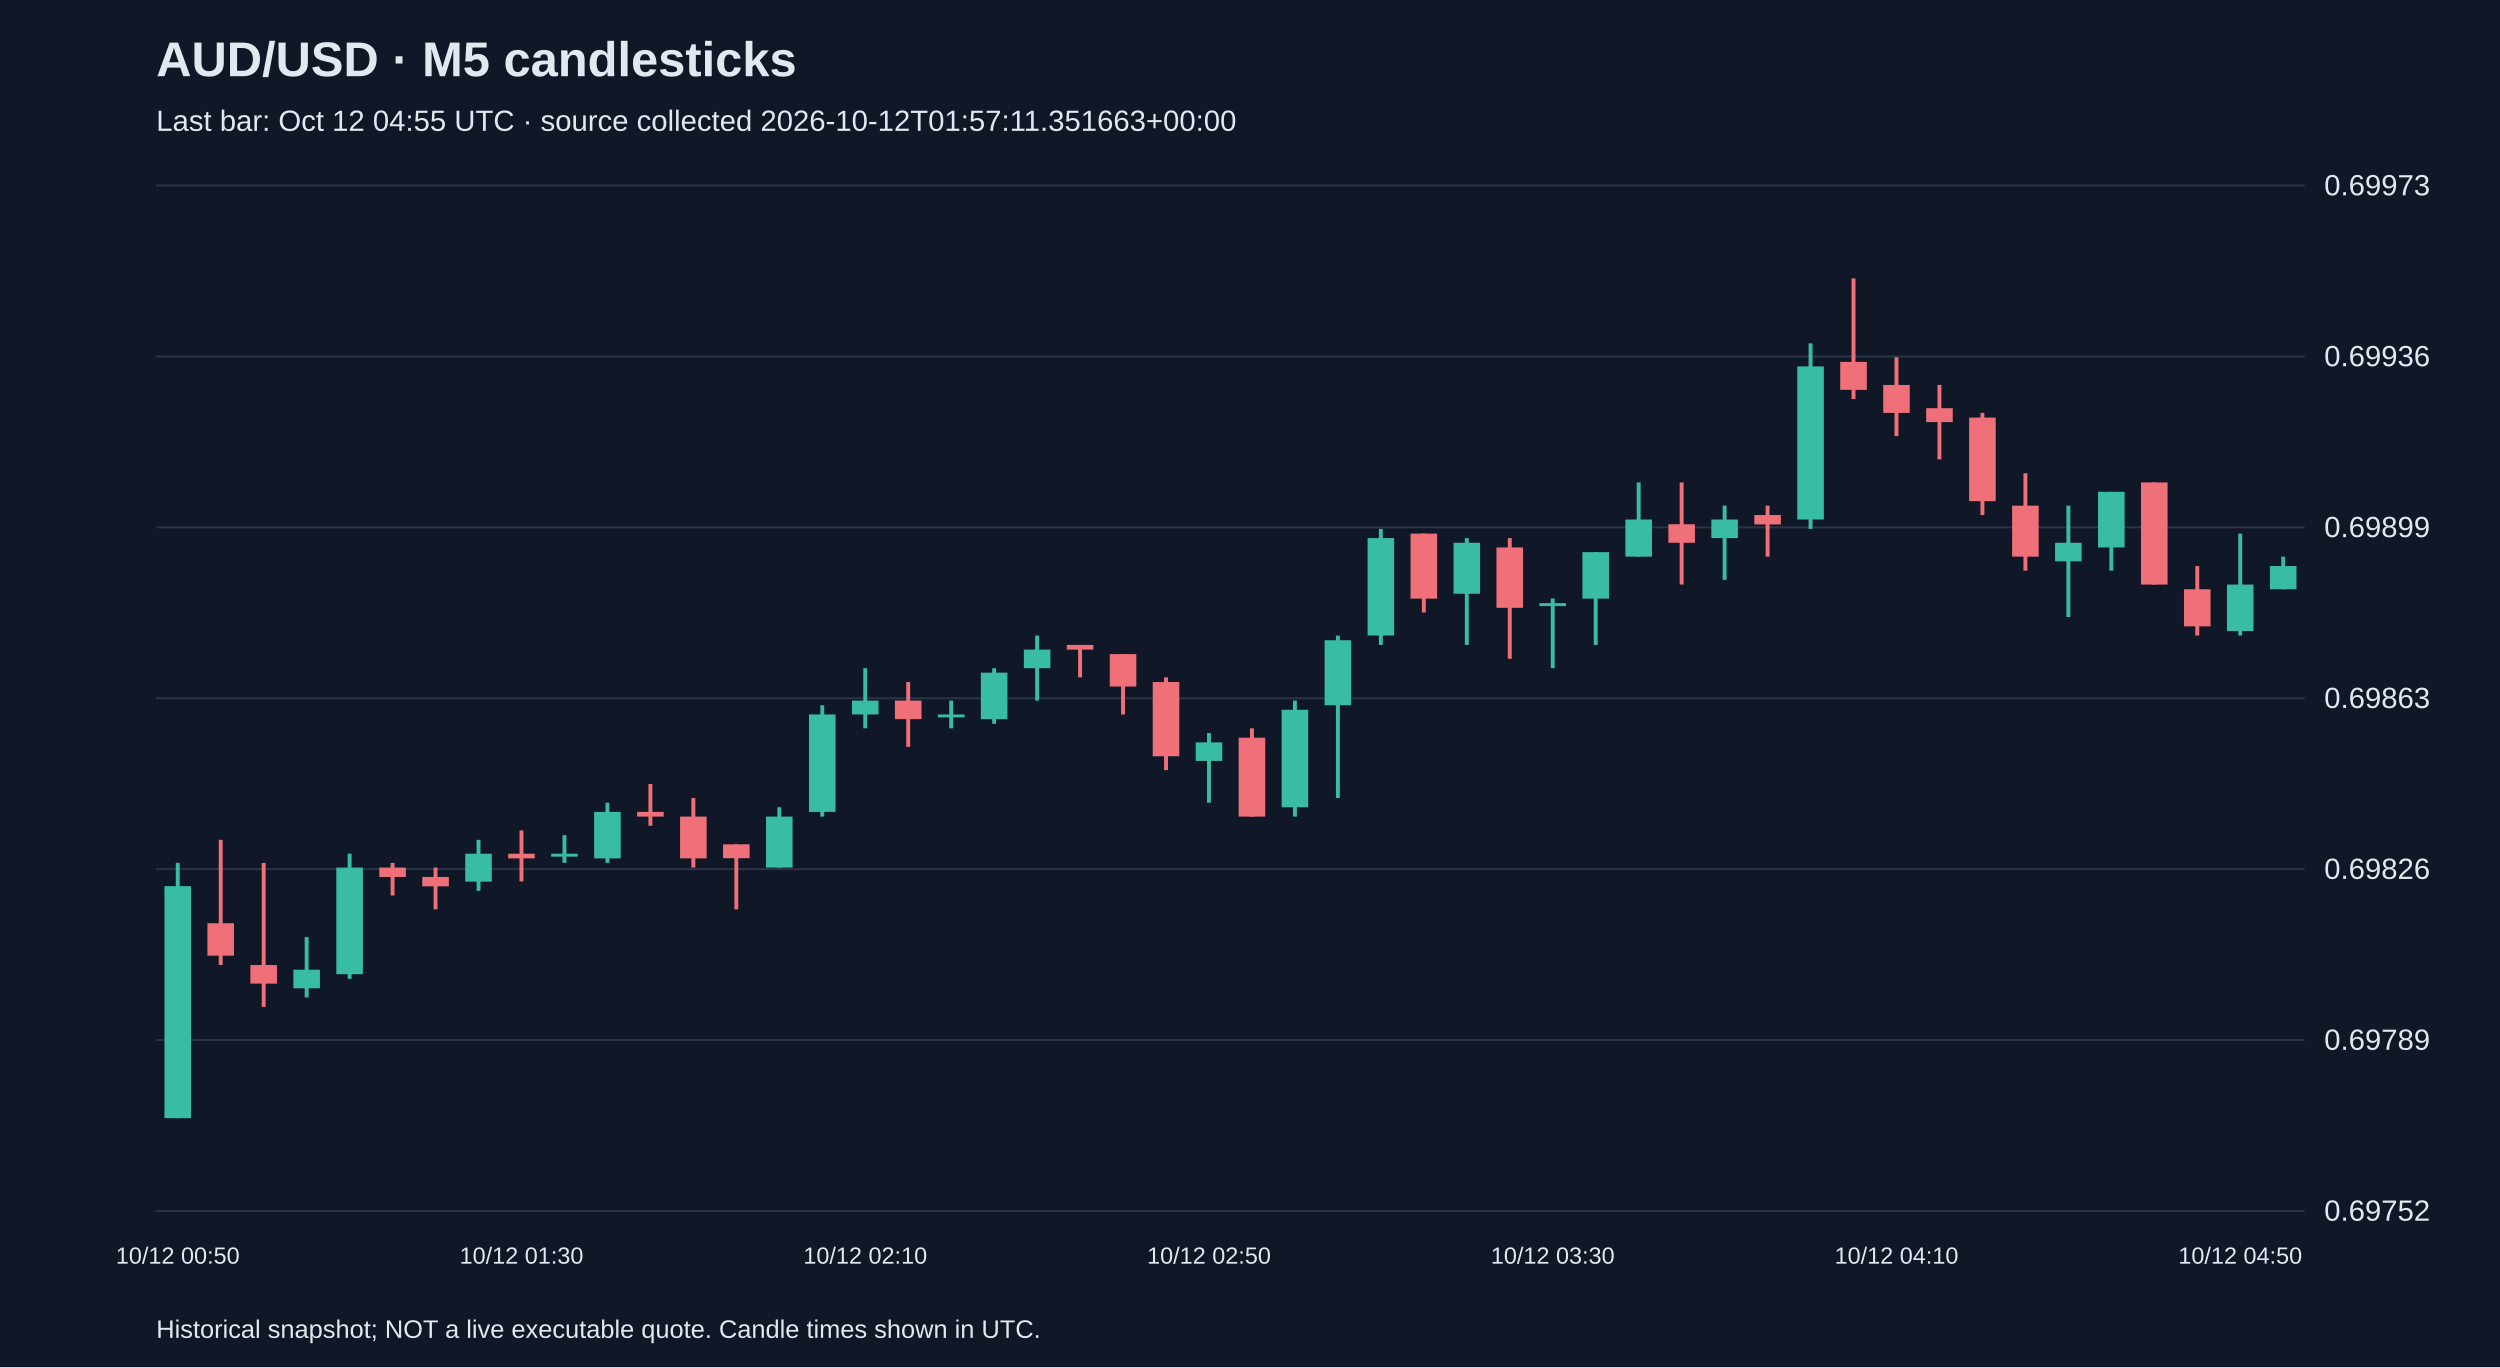
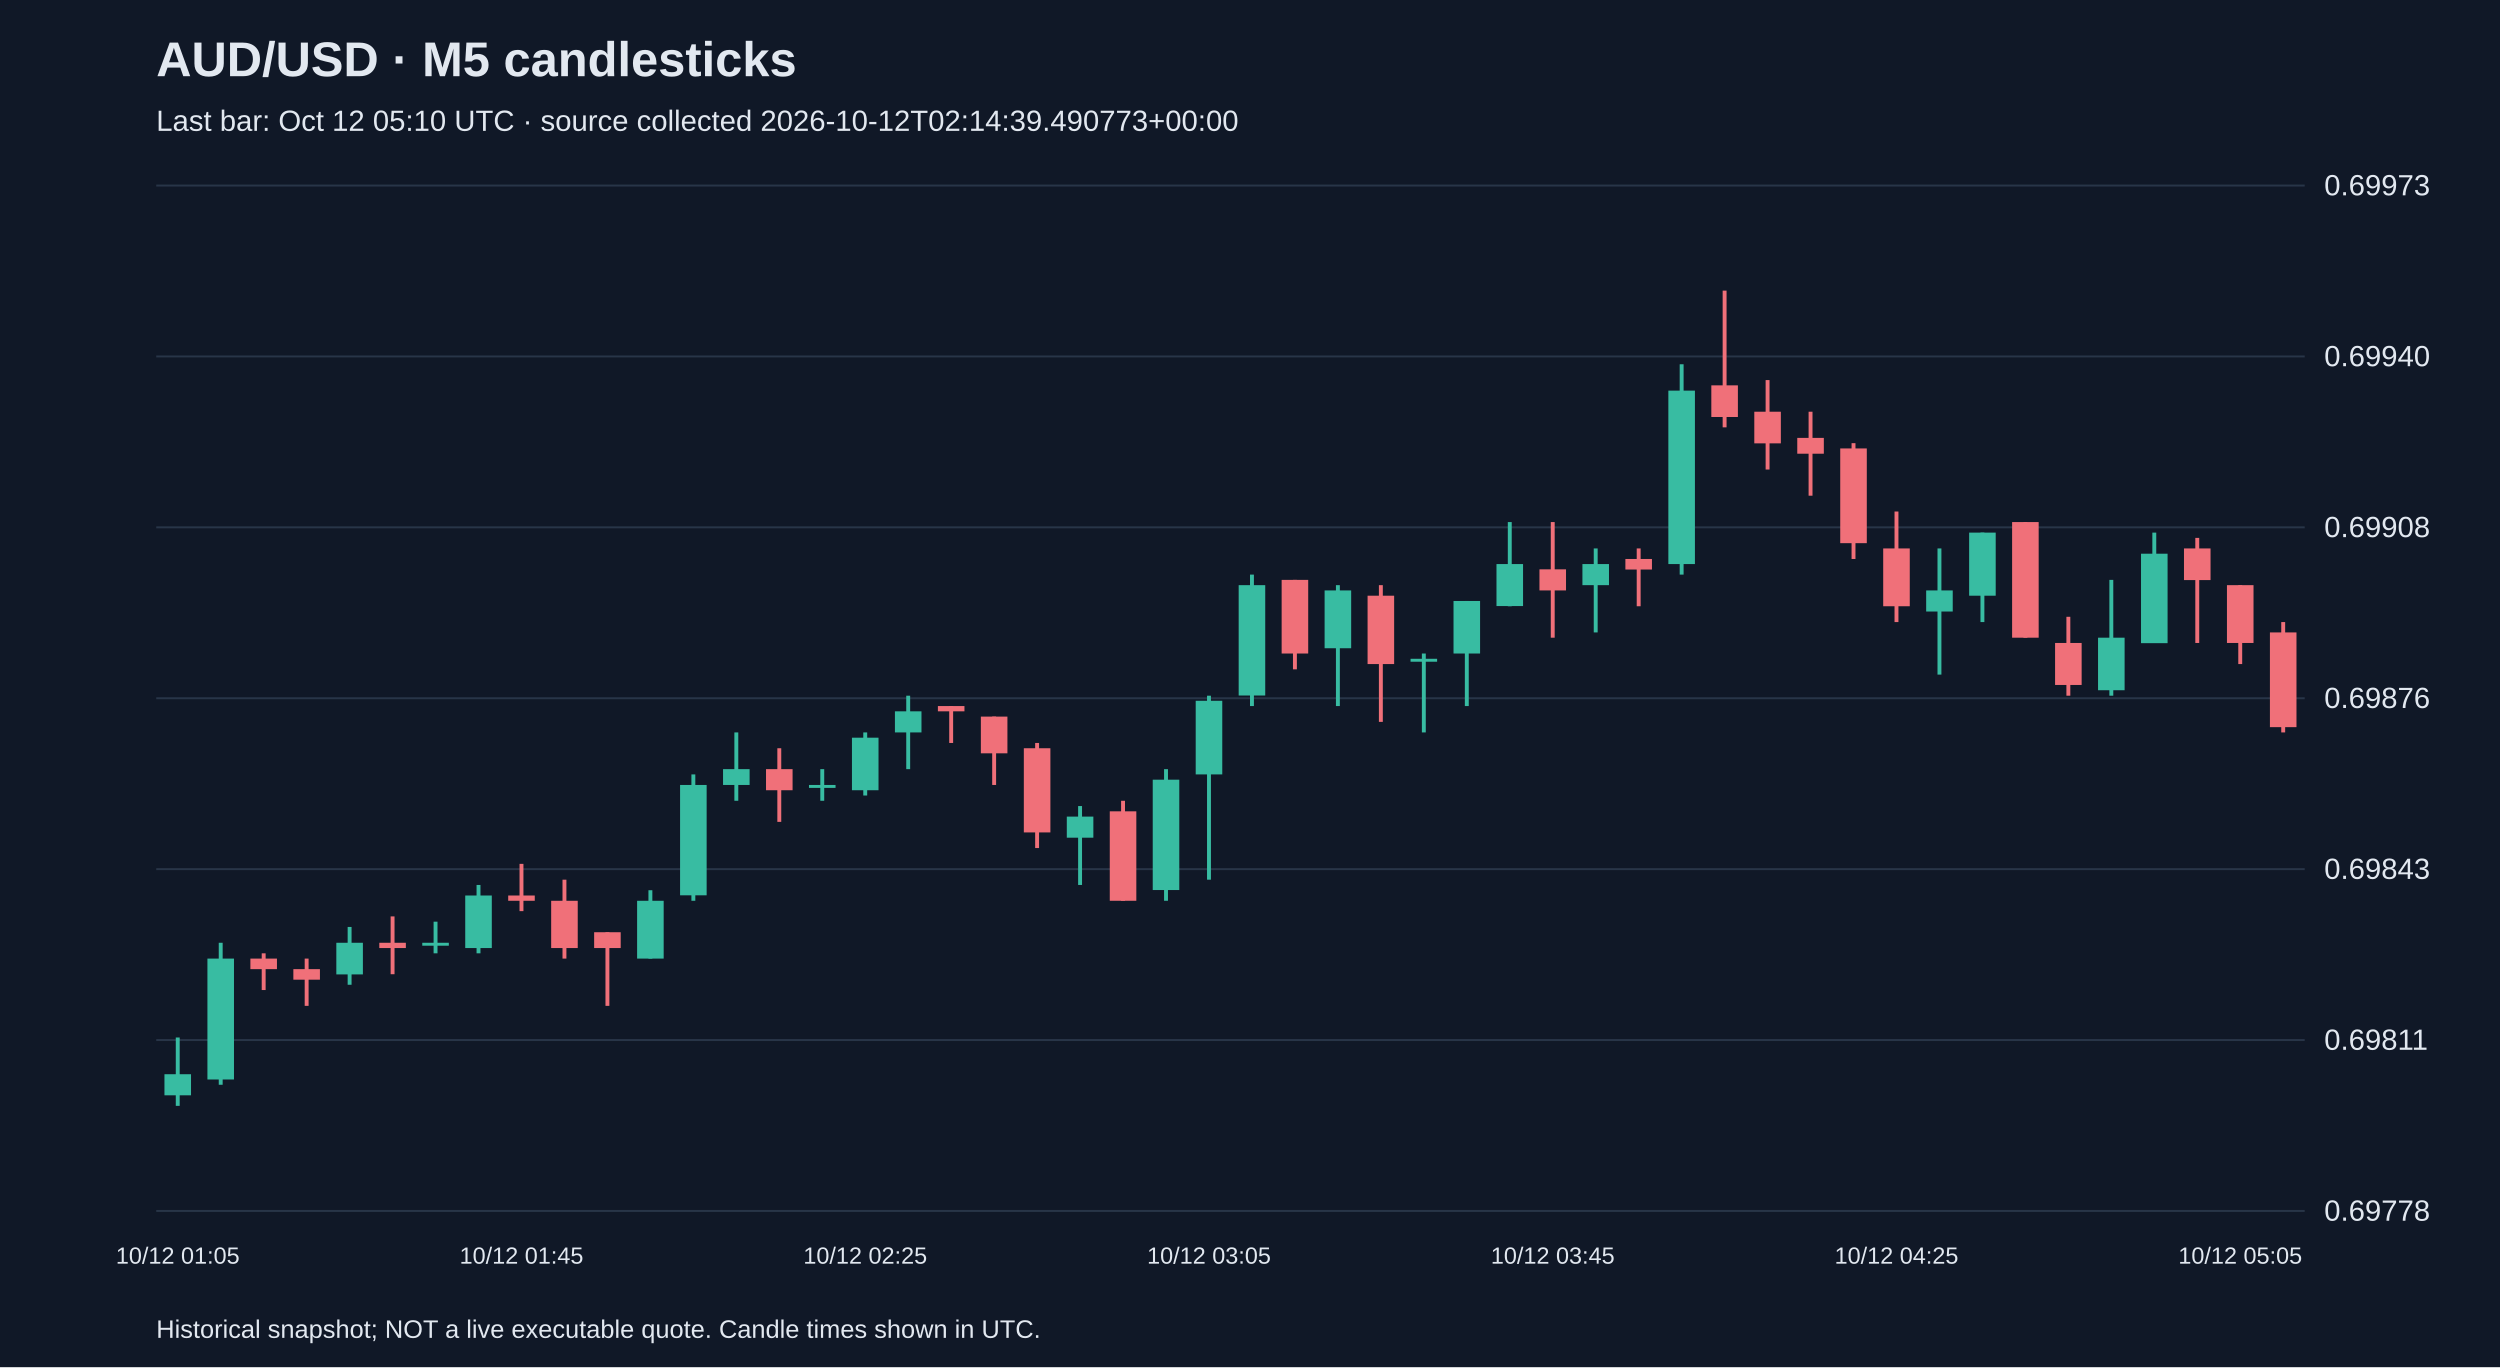
<svg xmlns="http://www.w3.org/2000/svg" viewBox="0 0 1280 700">
  <rect width="100%" height="100%" fill="#101827" />
  <style>text{font-family:Arial,sans-serif;fill:#e2e8f0}</style>
  <text x="80" y="39" font-size="25" font-weight="bold">AUD/USD · M5 candlesticks</text>
-   <text x="80" y="67" font-size="15" fill="#a6b1c5">Last bar: Oct 12 04:55 UTC · source collected 2026-10-12T01:57:11.351663+00:00</text>
+   <text x="80" y="67" font-size="15" fill="#a6b1c5">Last bar: Oct 12 05:10 UTC · source collected 2026-10-12T02:14:39.490773+00:00</text>
  <line x1="80" y1="620.0" x2="1180" y2="620.0" stroke="#283548" />
-   <text x="1190" y="625.0" font-size="15">0.69752</text>
+   <text x="1190" y="625.0" font-size="15">0.69778</text>
  <line x1="80" y1="532.5" x2="1180" y2="532.5" stroke="#283548" />
-   <text x="1190" y="537.5" font-size="15">0.69789</text>
+   <text x="1190" y="537.5" font-size="15">0.69811</text>
  <line x1="80" y1="445.0" x2="1180" y2="445.0" stroke="#283548" />
-   <text x="1190" y="450.0" font-size="15">0.69826</text>
+   <text x="1190" y="450.0" font-size="15">0.69843</text>
  <line x1="80" y1="357.5" x2="1180" y2="357.5" stroke="#283548" />
-   <text x="1190" y="362.5" font-size="15">0.69863</text>
+   <text x="1190" y="362.5" font-size="15">0.69876</text>
  <line x1="80" y1="270.0" x2="1180" y2="270.0" stroke="#283548" />
-   <text x="1190" y="275.0" font-size="15">0.69899</text>
+   <text x="1190" y="275.0" font-size="15">0.69908</text>
  <line x1="80" y1="182.5" x2="1180" y2="182.5" stroke="#283548" />
-   <text x="1190" y="187.5" font-size="15">0.69936</text>
+   <text x="1190" y="187.5" font-size="15">0.69940</text>
  <line x1="80" y1="95.0" x2="1180" y2="95.0" stroke="#283548" />
  <text x="1190" y="100.0" font-size="15">0.69973</text>
-   <line x1="91.0" y1="441.8" x2="91.0" y2="572.5" stroke="#38bca2" stroke-width="2" />
-   <rect x="84.2" y="453.7" width="13.6" height="118.8" fill="#38bca2" />
-   <text x="91.0" y="647" text-anchor="middle" font-size="12">10/12 00:50</text>
-   <line x1="113.0" y1="430.0" x2="113.0" y2="494.1" stroke="#f07079" stroke-width="2" />
-   <rect x="106.2" y="472.7" width="13.6" height="16.6" fill="#f07079" />
-   <line x1="135.0" y1="441.8" x2="135.0" y2="515.5" stroke="#f07079" stroke-width="2" />
-   <rect x="128.2" y="494.1" width="13.6" height="9.5" fill="#f07079" />
-   <line x1="157.0" y1="479.8" x2="157.0" y2="510.7" stroke="#38bca2" stroke-width="2" />
-   <rect x="150.2" y="496.5" width="13.6" height="9.5" fill="#38bca2" />
-   <line x1="179.0" y1="437.1" x2="179.0" y2="501.2" stroke="#38bca2" stroke-width="2" />
-   <rect x="172.2" y="444.2" width="13.6" height="54.6" fill="#38bca2" />
-   <line x1="201.0" y1="441.8" x2="201.0" y2="458.5" stroke="#f07079" stroke-width="2" />
-   <rect x="194.2" y="444.2" width="13.6" height="4.8" fill="#f07079" />
-   <line x1="223.0" y1="444.2" x2="223.0" y2="465.6" stroke="#f07079" stroke-width="2" />
-   <rect x="216.2" y="449.0" width="13.6" height="4.8" fill="#f07079" />
-   <line x1="245.0" y1="430.0" x2="245.0" y2="456.1" stroke="#38bca2" stroke-width="2" />
-   <rect x="238.2" y="437.1" width="13.6" height="14.3" fill="#38bca2" />
-   <line x1="267.0" y1="425.2" x2="267.0" y2="451.3" stroke="#f07079" stroke-width="2" />
-   <rect x="260.2" y="437.1" width="13.6" height="2.4" fill="#f07079" />
-   <text x="267.0" y="647" text-anchor="middle" font-size="12">10/12 01:30</text>
-   <line x1="289.0" y1="427.6" x2="289.0" y2="441.8" stroke="#38bca2" stroke-width="2" />
-   <rect x="282.2" y="437.1" width="13.6" height="1.5" fill="#38bca2" />
-   <line x1="311.0" y1="411.0" x2="311.0" y2="441.8" stroke="#38bca2" stroke-width="2" />
-   <rect x="304.2" y="415.7" width="13.6" height="23.8" fill="#38bca2" />
-   <line x1="333.0" y1="401.4" x2="333.0" y2="422.8" stroke="#f07079" stroke-width="2" />
-   <rect x="326.2" y="415.7" width="13.6" height="2.4" fill="#f07079" />
-   <line x1="355.0" y1="408.6" x2="355.0" y2="444.2" stroke="#f07079" stroke-width="2" />
-   <rect x="348.2" y="418.1" width="13.6" height="21.4" fill="#f07079" />
-   <line x1="377.0" y1="432.3" x2="377.0" y2="465.6" stroke="#f07079" stroke-width="2" />
-   <rect x="370.2" y="432.3" width="13.6" height="7.1" fill="#f07079" />
-   <line x1="399.0" y1="413.3" x2="399.0" y2="444.2" stroke="#38bca2" stroke-width="2" />
-   <rect x="392.2" y="418.1" width="13.6" height="26.1" fill="#38bca2" />
-   <line x1="421.0" y1="361.1" x2="421.0" y2="418.1" stroke="#38bca2" stroke-width="2" />
-   <rect x="414.2" y="365.8" width="13.6" height="49.9" fill="#38bca2" />
-   <line x1="443.0" y1="342.1" x2="443.0" y2="372.9" stroke="#38bca2" stroke-width="2" />
-   <rect x="436.2" y="358.7" width="13.6" height="7.1" fill="#38bca2" />
-   <text x="443.0" y="647" text-anchor="middle" font-size="12">10/12 02:10</text>
-   <line x1="465.0" y1="349.2" x2="465.0" y2="382.4" stroke="#f07079" stroke-width="2" />
-   <rect x="458.2" y="358.7" width="13.6" height="9.5" fill="#f07079" />
-   <line x1="487.0" y1="358.7" x2="487.0" y2="372.9" stroke="#38bca2" stroke-width="2" />
-   <rect x="480.2" y="365.8" width="13.6" height="1.5" fill="#38bca2" />
-   <line x1="509.0" y1="342.1" x2="509.0" y2="370.6" stroke="#38bca2" stroke-width="2" />
-   <rect x="502.2" y="344.4" width="13.6" height="23.8" fill="#38bca2" />
-   <line x1="531.0" y1="325.4" x2="531.0" y2="358.7" stroke="#38bca2" stroke-width="2" />
-   <rect x="524.2" y="332.6" width="13.6" height="9.5" fill="#38bca2" />
-   <line x1="553.0" y1="330.2" x2="553.0" y2="346.8" stroke="#f07079" stroke-width="2" />
-   <rect x="546.2" y="330.2" width="13.6" height="2.4" fill="#f07079" />
-   <line x1="575.0" y1="334.9" x2="575.0" y2="365.8" stroke="#f07079" stroke-width="2" />
-   <rect x="568.2" y="334.9" width="13.6" height="16.6" fill="#f07079" />
-   <line x1="597.0" y1="346.8" x2="597.0" y2="394.3" stroke="#f07079" stroke-width="2" />
-   <rect x="590.2" y="349.2" width="13.6" height="38.0" fill="#f07079" />
-   <line x1="619.0" y1="375.3" x2="619.0" y2="411.0" stroke="#38bca2" stroke-width="2" />
-   <rect x="612.2" y="380.1" width="13.6" height="9.5" fill="#38bca2" />
-   <text x="619.0" y="647" text-anchor="middle" font-size="12">10/12 02:50</text>
-   <line x1="641.0" y1="372.9" x2="641.0" y2="418.1" stroke="#f07079" stroke-width="2" />
-   <rect x="634.2" y="377.7" width="13.6" height="40.4" fill="#f07079" />
-   <line x1="663.0" y1="358.7" x2="663.0" y2="418.1" stroke="#38bca2" stroke-width="2" />
-   <rect x="656.2" y="363.4" width="13.6" height="49.9" fill="#38bca2" />
-   <line x1="685.0" y1="325.4" x2="685.0" y2="408.6" stroke="#38bca2" stroke-width="2" />
-   <rect x="678.2" y="327.8" width="13.6" height="33.3" fill="#38bca2" />
-   <line x1="707.0" y1="270.8" x2="707.0" y2="330.2" stroke="#38bca2" stroke-width="2" />
-   <rect x="700.2" y="275.5" width="13.6" height="49.9" fill="#38bca2" />
-   <line x1="729.0" y1="273.2" x2="729.0" y2="313.6" stroke="#f07079" stroke-width="2" />
-   <rect x="722.2" y="273.2" width="13.6" height="33.3" fill="#f07079" />
-   <line x1="751.0" y1="275.5" x2="751.0" y2="330.2" stroke="#38bca2" stroke-width="2" />
-   <rect x="744.2" y="277.9" width="13.6" height="26.1" fill="#38bca2" />
-   <line x1="773.0" y1="275.5" x2="773.0" y2="337.3" stroke="#f07079" stroke-width="2" />
-   <rect x="766.2" y="280.3" width="13.6" height="30.9" fill="#f07079" />
-   <line x1="795.0" y1="306.4" x2="795.0" y2="342.1" stroke="#38bca2" stroke-width="2" />
-   <rect x="788.2" y="308.8" width="13.6" height="1.5" fill="#38bca2" />
-   <text x="795.0" y="647" text-anchor="middle" font-size="12">10/12 03:30</text>
-   <line x1="817.0" y1="282.7" x2="817.0" y2="330.2" stroke="#38bca2" stroke-width="2" />
-   <rect x="810.2" y="282.7" width="13.6" height="23.8" fill="#38bca2" />
-   <line x1="839.0" y1="247.0" x2="839.0" y2="285.0" stroke="#38bca2" stroke-width="2" />
-   <rect x="832.2" y="266.0" width="13.6" height="19.0" fill="#38bca2" />
-   <line x1="861.0" y1="247.0" x2="861.0" y2="299.3" stroke="#f07079" stroke-width="2" />
-   <rect x="854.2" y="268.4" width="13.6" height="9.5" fill="#f07079" />
-   <line x1="883.0" y1="258.9" x2="883.0" y2="296.9" stroke="#38bca2" stroke-width="2" />
-   <rect x="876.2" y="266.0" width="13.6" height="9.5" fill="#38bca2" />
-   <line x1="905.0" y1="258.9" x2="905.0" y2="285.0" stroke="#f07079" stroke-width="2" />
-   <rect x="898.2" y="263.7" width="13.6" height="4.8" fill="#f07079" />
-   <line x1="927.0" y1="175.8" x2="927.0" y2="270.8" stroke="#38bca2" stroke-width="2" />
-   <rect x="920.2" y="187.6" width="13.6" height="78.4" fill="#38bca2" />
-   <line x1="949.0" y1="142.5" x2="949.0" y2="204.3" stroke="#f07079" stroke-width="2" />
-   <rect x="942.2" y="185.3" width="13.6" height="14.3" fill="#f07079" />
-   <line x1="971.0" y1="182.9" x2="971.0" y2="223.3" stroke="#f07079" stroke-width="2" />
-   <rect x="964.2" y="197.1" width="13.6" height="14.3" fill="#f07079" />
-   <text x="971.0" y="647" text-anchor="middle" font-size="12">10/12 04:10</text>
-   <line x1="993.0" y1="197.1" x2="993.0" y2="235.2" stroke="#f07079" stroke-width="2" />
-   <rect x="986.2" y="209.0" width="13.6" height="7.1" fill="#f07079" />
-   <line x1="1015.0" y1="211.4" x2="1015.0" y2="263.7" stroke="#f07079" stroke-width="2" />
-   <rect x="1008.2" y="213.8" width="13.6" height="42.8" fill="#f07079" />
-   <line x1="1037.0" y1="242.3" x2="1037.0" y2="292.2" stroke="#f07079" stroke-width="2" />
-   <rect x="1030.2" y="258.9" width="13.6" height="26.1" fill="#f07079" />
-   <line x1="1059.0" y1="258.9" x2="1059.0" y2="315.9" stroke="#38bca2" stroke-width="2" />
-   <rect x="1052.2" y="277.9" width="13.6" height="9.5" fill="#38bca2" />
-   <line x1="1081.0" y1="251.8" x2="1081.0" y2="292.2" stroke="#38bca2" stroke-width="2" />
-   <rect x="1074.2" y="251.8" width="13.6" height="28.5" fill="#38bca2" />
-   <line x1="1103.0" y1="247.0" x2="1103.0" y2="299.3" stroke="#f07079" stroke-width="2" />
-   <rect x="1096.2" y="247.0" width="13.6" height="52.3" fill="#f07079" />
-   <line x1="1125.0" y1="289.8" x2="1125.0" y2="325.4" stroke="#f07079" stroke-width="2" />
-   <rect x="1118.2" y="301.7" width="13.6" height="19.0" fill="#f07079" />
-   <line x1="1147.0" y1="273.2" x2="1147.0" y2="325.4" stroke="#38bca2" stroke-width="2" />
-   <rect x="1140.2" y="299.3" width="13.6" height="23.8" fill="#38bca2" />
-   <text x="1147.0" y="647" text-anchor="middle" font-size="12">10/12 04:50</text>
-   <line x1="1169.0" y1="285.0" x2="1169.0" y2="301.7" stroke="#38bca2" stroke-width="2" />
-   <rect x="1162.2" y="289.8" width="13.6" height="11.9" fill="#38bca2" />
+   <line x1="91.0" y1="531.2" x2="91.0" y2="566.2" stroke="#38bca2" stroke-width="2" />
+   <rect x="84.2" y="550.0" width="13.6" height="10.8" fill="#38bca2" />
+   <text x="91.0" y="647" text-anchor="middle" font-size="12">10/12 01:05</text>
+   <line x1="113.0" y1="482.7" x2="113.0" y2="555.4" stroke="#38bca2" stroke-width="2" />
+   <rect x="106.2" y="490.8" width="13.6" height="61.9" fill="#38bca2" />
+   <line x1="135.0" y1="488.1" x2="135.0" y2="506.9" stroke="#f07079" stroke-width="2" />
+   <rect x="128.2" y="490.8" width="13.6" height="5.4" fill="#f07079" />
+   <line x1="157.0" y1="490.8" x2="157.0" y2="515.0" stroke="#f07079" stroke-width="2" />
+   <rect x="150.2" y="496.2" width="13.6" height="5.4" fill="#f07079" />
+   <line x1="179.0" y1="474.6" x2="179.0" y2="504.2" stroke="#38bca2" stroke-width="2" />
+   <rect x="172.2" y="482.7" width="13.6" height="16.2" fill="#38bca2" />
+   <line x1="201.0" y1="469.2" x2="201.0" y2="498.8" stroke="#f07079" stroke-width="2" />
+   <rect x="194.2" y="482.7" width="13.6" height="2.7" fill="#f07079" />
+   <line x1="223.0" y1="471.9" x2="223.0" y2="488.1" stroke="#38bca2" stroke-width="2" />
+   <rect x="216.2" y="482.7" width="13.6" height="1.5" fill="#38bca2" />
+   <line x1="245.0" y1="453.1" x2="245.0" y2="488.1" stroke="#38bca2" stroke-width="2" />
+   <rect x="238.2" y="458.5" width="13.6" height="26.9" fill="#38bca2" />
+   <line x1="267.0" y1="442.3" x2="267.0" y2="466.5" stroke="#f07079" stroke-width="2" />
+   <rect x="260.2" y="458.5" width="13.6" height="2.7" fill="#f07079" />
+   <text x="267.0" y="647" text-anchor="middle" font-size="12">10/12 01:45</text>
+   <line x1="289.0" y1="450.4" x2="289.0" y2="490.8" stroke="#f07079" stroke-width="2" />
+   <rect x="282.2" y="461.2" width="13.6" height="24.2" fill="#f07079" />
+   <line x1="311.0" y1="477.3" x2="311.0" y2="515.0" stroke="#f07079" stroke-width="2" />
+   <rect x="304.2" y="477.3" width="13.6" height="8.1" fill="#f07079" />
+   <line x1="333.0" y1="455.8" x2="333.0" y2="490.8" stroke="#38bca2" stroke-width="2" />
+   <rect x="326.2" y="461.2" width="13.6" height="29.6" fill="#38bca2" />
+   <line x1="355.0" y1="396.5" x2="355.0" y2="461.2" stroke="#38bca2" stroke-width="2" />
+   <rect x="348.2" y="401.9" width="13.6" height="56.5" fill="#38bca2" />
+   <line x1="377.0" y1="375.0" x2="377.0" y2="410.0" stroke="#38bca2" stroke-width="2" />
+   <rect x="370.2" y="393.8" width="13.6" height="8.1" fill="#38bca2" />
+   <line x1="399.0" y1="383.1" x2="399.0" y2="420.8" stroke="#f07079" stroke-width="2" />
+   <rect x="392.2" y="393.8" width="13.6" height="10.8" fill="#f07079" />
+   <line x1="421.0" y1="393.8" x2="421.0" y2="410.0" stroke="#38bca2" stroke-width="2" />
+   <rect x="414.2" y="401.9" width="13.6" height="1.5" fill="#38bca2" />
+   <line x1="443.0" y1="375.0" x2="443.0" y2="407.3" stroke="#38bca2" stroke-width="2" />
+   <rect x="436.2" y="377.7" width="13.6" height="26.9" fill="#38bca2" />
+   <text x="443.0" y="647" text-anchor="middle" font-size="12">10/12 02:25</text>
+   <line x1="465.0" y1="356.2" x2="465.0" y2="393.8" stroke="#38bca2" stroke-width="2" />
+   <rect x="458.2" y="364.2" width="13.6" height="10.8" fill="#38bca2" />
+   <line x1="487.0" y1="361.5" x2="487.0" y2="380.4" stroke="#f07079" stroke-width="2" />
+   <rect x="480.2" y="361.5" width="13.6" height="2.7" fill="#f07079" />
+   <line x1="509.0" y1="366.9" x2="509.0" y2="401.9" stroke="#f07079" stroke-width="2" />
+   <rect x="502.2" y="366.9" width="13.6" height="18.8" fill="#f07079" />
+   <line x1="531.0" y1="380.4" x2="531.0" y2="434.2" stroke="#f07079" stroke-width="2" />
+   <rect x="524.2" y="383.1" width="13.6" height="43.1" fill="#f07079" />
+   <line x1="553.0" y1="412.7" x2="553.0" y2="453.1" stroke="#38bca2" stroke-width="2" />
+   <rect x="546.2" y="418.1" width="13.6" height="10.8" fill="#38bca2" />
+   <line x1="575.0" y1="410.0" x2="575.0" y2="461.2" stroke="#f07079" stroke-width="2" />
+   <rect x="568.2" y="415.4" width="13.6" height="45.8" fill="#f07079" />
+   <line x1="597.0" y1="393.8" x2="597.0" y2="461.2" stroke="#38bca2" stroke-width="2" />
+   <rect x="590.2" y="399.2" width="13.6" height="56.5" fill="#38bca2" />
+   <line x1="619.0" y1="356.2" x2="619.0" y2="450.4" stroke="#38bca2" stroke-width="2" />
+   <rect x="612.2" y="358.8" width="13.6" height="37.7" fill="#38bca2" />
+   <text x="619.0" y="647" text-anchor="middle" font-size="12">10/12 03:05</text>
+   <line x1="641.0" y1="294.2" x2="641.0" y2="361.5" stroke="#38bca2" stroke-width="2" />
+   <rect x="634.2" y="299.6" width="13.6" height="56.5" fill="#38bca2" />
+   <line x1="663.0" y1="296.9" x2="663.0" y2="342.7" stroke="#f07079" stroke-width="2" />
+   <rect x="656.2" y="296.9" width="13.6" height="37.7" fill="#f07079" />
+   <line x1="685.0" y1="299.6" x2="685.0" y2="361.5" stroke="#38bca2" stroke-width="2" />
+   <rect x="678.2" y="302.3" width="13.6" height="29.6" fill="#38bca2" />
+   <line x1="707.0" y1="299.6" x2="707.0" y2="369.6" stroke="#f07079" stroke-width="2" />
+   <rect x="700.2" y="305.0" width="13.6" height="35.0" fill="#f07079" />
+   <line x1="729.0" y1="334.6" x2="729.0" y2="375.0" stroke="#38bca2" stroke-width="2" />
+   <rect x="722.2" y="337.3" width="13.6" height="1.5" fill="#38bca2" />
+   <line x1="751.0" y1="307.7" x2="751.0" y2="361.5" stroke="#38bca2" stroke-width="2" />
+   <rect x="744.2" y="307.7" width="13.6" height="26.9" fill="#38bca2" />
+   <line x1="773.0" y1="267.3" x2="773.0" y2="310.4" stroke="#38bca2" stroke-width="2" />
+   <rect x="766.2" y="288.8" width="13.6" height="21.5" fill="#38bca2" />
+   <line x1="795.0" y1="267.3" x2="795.0" y2="326.5" stroke="#f07079" stroke-width="2" />
+   <rect x="788.2" y="291.5" width="13.6" height="10.8" fill="#f07079" />
+   <text x="795.0" y="647" text-anchor="middle" font-size="12">10/12 03:45</text>
+   <line x1="817.0" y1="280.8" x2="817.0" y2="323.8" stroke="#38bca2" stroke-width="2" />
+   <rect x="810.2" y="288.8" width="13.6" height="10.8" fill="#38bca2" />
+   <line x1="839.0" y1="280.8" x2="839.0" y2="310.4" stroke="#f07079" stroke-width="2" />
+   <rect x="832.2" y="286.2" width="13.6" height="5.4" fill="#f07079" />
+   <line x1="861.0" y1="186.5" x2="861.0" y2="294.2" stroke="#38bca2" stroke-width="2" />
+   <rect x="854.2" y="200.0" width="13.6" height="88.8" fill="#38bca2" />
+   <line x1="883.0" y1="148.8" x2="883.0" y2="218.8" stroke="#f07079" stroke-width="2" />
+   <rect x="876.2" y="197.3" width="13.6" height="16.2" fill="#f07079" />
+   <line x1="905.0" y1="194.6" x2="905.0" y2="240.4" stroke="#f07079" stroke-width="2" />
+   <rect x="898.2" y="210.8" width="13.6" height="16.2" fill="#f07079" />
+   <line x1="927.0" y1="210.8" x2="927.0" y2="253.8" stroke="#f07079" stroke-width="2" />
+   <rect x="920.2" y="224.2" width="13.6" height="8.1" fill="#f07079" />
+   <line x1="949.0" y1="226.9" x2="949.0" y2="286.2" stroke="#f07079" stroke-width="2" />
+   <rect x="942.2" y="229.6" width="13.6" height="48.5" fill="#f07079" />
+   <line x1="971.0" y1="261.9" x2="971.0" y2="318.5" stroke="#f07079" stroke-width="2" />
+   <rect x="964.2" y="280.8" width="13.6" height="29.6" fill="#f07079" />
+   <text x="971.0" y="647" text-anchor="middle" font-size="12">10/12 04:25</text>
+   <line x1="993.0" y1="280.8" x2="993.0" y2="345.4" stroke="#38bca2" stroke-width="2" />
+   <rect x="986.2" y="302.3" width="13.6" height="10.8" fill="#38bca2" />
+   <line x1="1015.0" y1="272.7" x2="1015.0" y2="318.5" stroke="#38bca2" stroke-width="2" />
+   <rect x="1008.2" y="272.7" width="13.6" height="32.3" fill="#38bca2" />
+   <line x1="1037.0" y1="267.3" x2="1037.0" y2="326.5" stroke="#f07079" stroke-width="2" />
+   <rect x="1030.2" y="267.3" width="13.6" height="59.2" fill="#f07079" />
+   <line x1="1059.0" y1="315.8" x2="1059.0" y2="356.2" stroke="#f07079" stroke-width="2" />
+   <rect x="1052.2" y="329.2" width="13.6" height="21.5" fill="#f07079" />
+   <line x1="1081.0" y1="296.9" x2="1081.0" y2="356.2" stroke="#38bca2" stroke-width="2" />
+   <rect x="1074.2" y="326.5" width="13.6" height="26.9" fill="#38bca2" />
+   <line x1="1103.0" y1="272.7" x2="1103.0" y2="329.2" stroke="#38bca2" stroke-width="2" />
+   <rect x="1096.2" y="283.5" width="13.6" height="45.8" fill="#38bca2" />
+   <line x1="1125.0" y1="275.4" x2="1125.0" y2="329.2" stroke="#f07079" stroke-width="2" />
+   <rect x="1118.2" y="280.8" width="13.6" height="16.2" fill="#f07079" />
+   <line x1="1147.0" y1="299.6" x2="1147.0" y2="340.0" stroke="#f07079" stroke-width="2" />
+   <rect x="1140.2" y="299.6" width="13.6" height="29.6" fill="#f07079" />
+   <text x="1147.0" y="647" text-anchor="middle" font-size="12">10/12 05:05</text>
+   <line x1="1169.0" y1="318.5" x2="1169.0" y2="375.0" stroke="#f07079" stroke-width="2" />
+   <rect x="1162.2" y="323.8" width="13.6" height="48.5" fill="#f07079" />
  <text x="80" y="685" font-size="13">Historical snapshot; NOT a live executable quote. Candle times shown in UTC.</text>
</svg>
